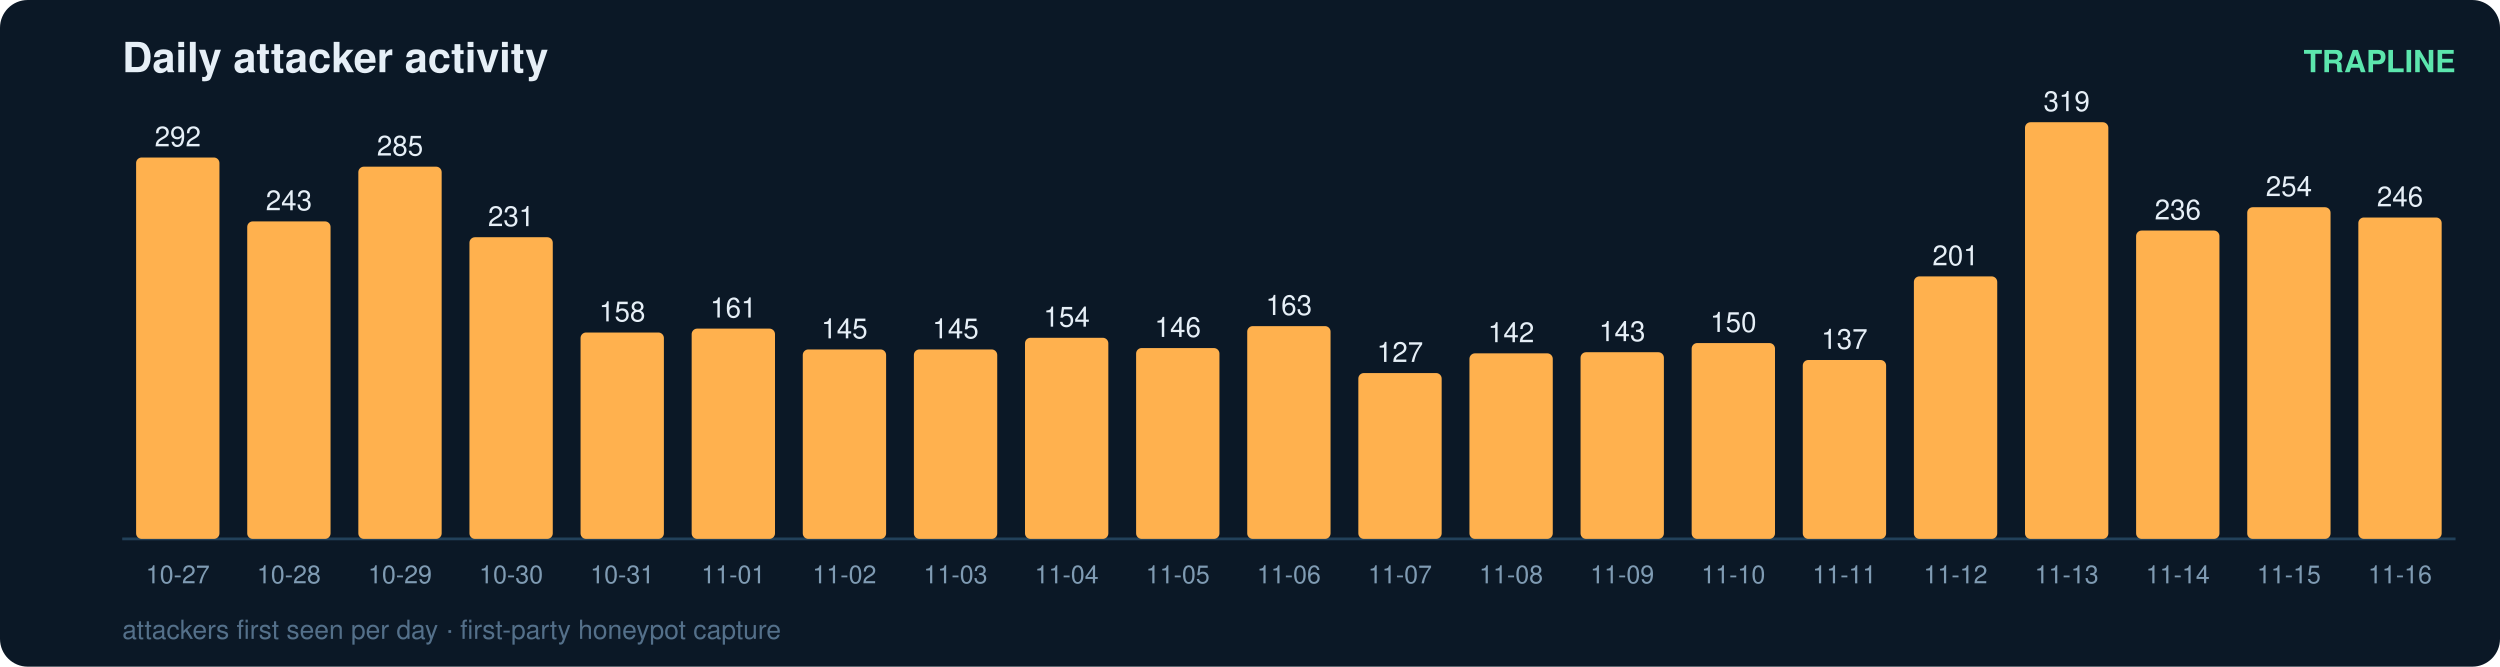
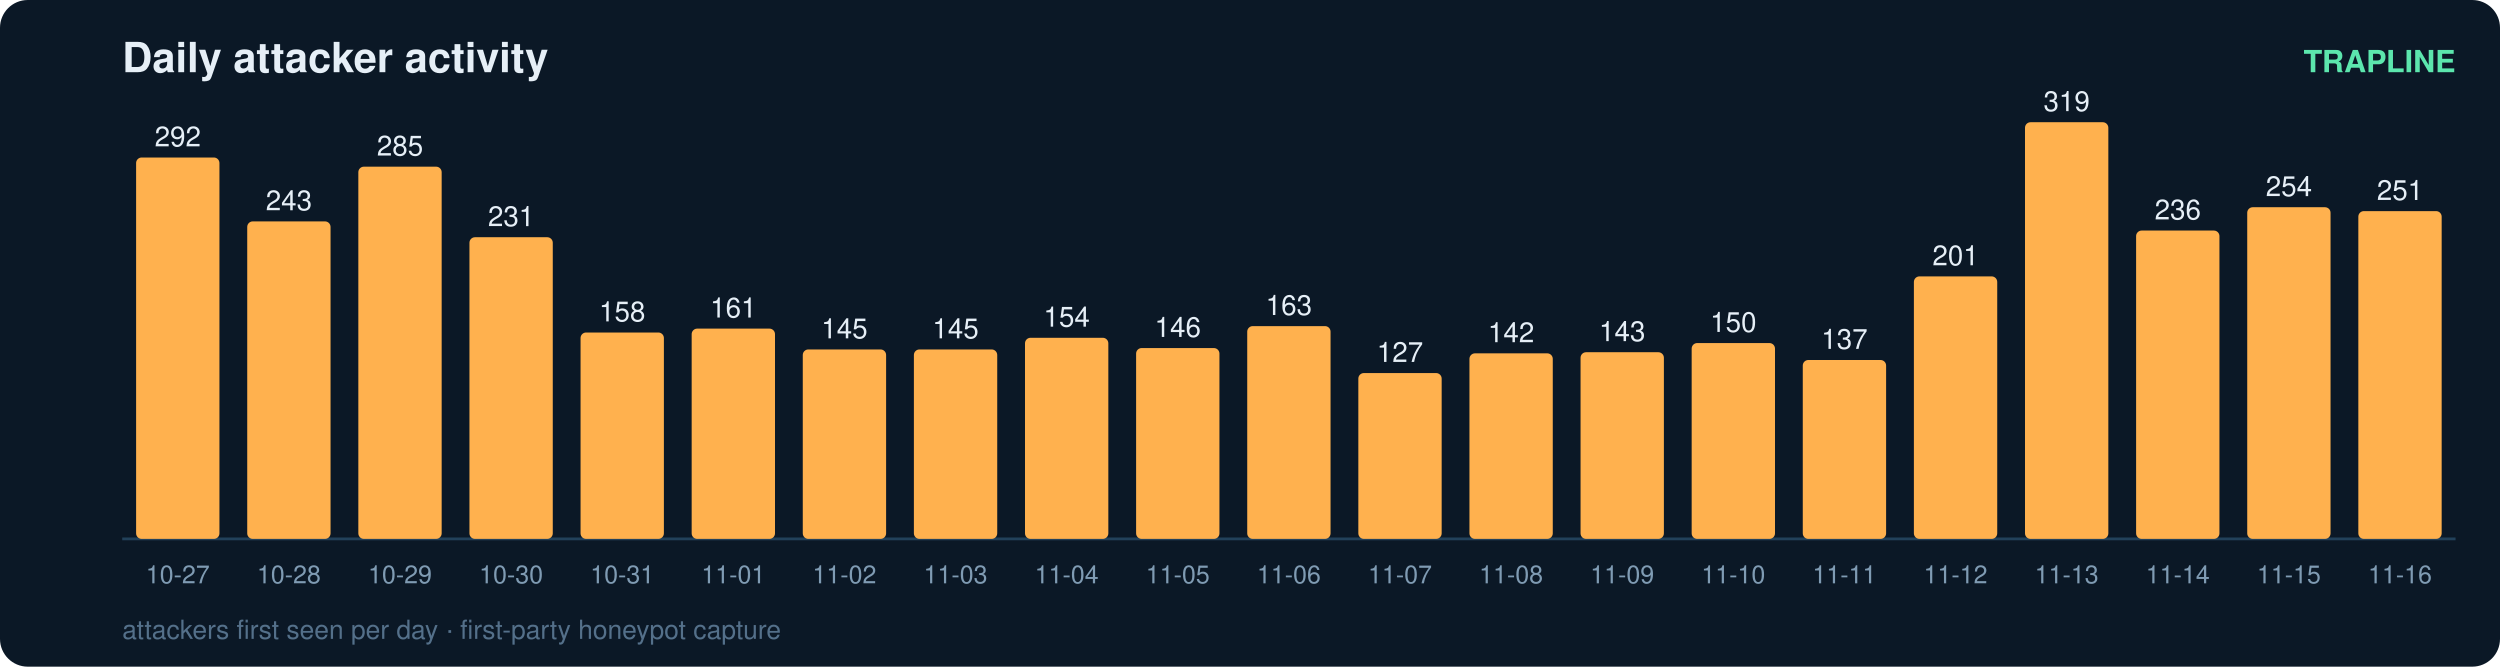
<svg xmlns="http://www.w3.org/2000/svg" width="900" height="240" viewBox="0 0 900 240" font-family="ui-sans-serif,Segoe UI,Helvetica,Arial">
  <rect width="900" height="240" rx="10" fill="#0b1826" />
  <text x="44" y="26" fill="#e6eff7" font-size="15" font-weight="700">Daily attacker activity</text>
  <text x="884" y="26" fill="#5ce6ad" font-size="11" text-anchor="end" font-weight="600">TRAPLINE</text>
  <line x1="44" y1="194" x2="884" y2="194" stroke="#22415a" stroke-width="1" />
  <rect x="49" y="56.7" width="30" height="137.3" rx="2" fill="#ffb14e" />
  <text x="64.0" y="52.7" fill="#e6eff7" font-size="10" text-anchor="middle" font-variant-numeric="tabular-nums">292</text>
  <text x="64.0" y="210.0" fill="#7f9bb3" font-size="9" text-anchor="middle">10-27</text>
  <rect x="89" y="79.7" width="30" height="114.3" rx="2" fill="#ffb14e" />
  <text x="104.0" y="75.7" fill="#e6eff7" font-size="10" text-anchor="middle" font-variant-numeric="tabular-nums">243</text>
  <text x="104.0" y="210.0" fill="#7f9bb3" font-size="9" text-anchor="middle">10-28</text>
  <rect x="129" y="60.0" width="30" height="134.0" rx="2" fill="#ffb14e" />
  <text x="144.0" y="56.0" fill="#e6eff7" font-size="10" text-anchor="middle" font-variant-numeric="tabular-nums">285</text>
  <text x="144.0" y="210.0" fill="#7f9bb3" font-size="9" text-anchor="middle">10-29</text>
  <rect x="169" y="85.4" width="30" height="108.6" rx="2" fill="#ffb14e" />
  <text x="184.0" y="81.4" fill="#e6eff7" font-size="10" text-anchor="middle" font-variant-numeric="tabular-nums">231</text>
  <text x="184.0" y="210.0" fill="#7f9bb3" font-size="9" text-anchor="middle">10-30</text>
  <rect x="209" y="119.7" width="30" height="74.3" rx="2" fill="#ffb14e" />
  <text x="224.0" y="115.7" fill="#e6eff7" font-size="10" text-anchor="middle" font-variant-numeric="tabular-nums">158</text>
  <text x="224.0" y="210.0" fill="#7f9bb3" font-size="9" text-anchor="middle">10-31</text>
  <rect x="249" y="118.3" width="30" height="75.7" rx="2" fill="#ffb14e" />
  <text x="264.0" y="114.3" fill="#e6eff7" font-size="10" text-anchor="middle" font-variant-numeric="tabular-nums">161</text>
  <text x="264.0" y="210.0" fill="#7f9bb3" font-size="9" text-anchor="middle">11-01</text>
  <rect x="289" y="125.8" width="30" height="68.2" rx="2" fill="#ffb14e" />
  <text x="304.0" y="121.8" fill="#e6eff7" font-size="10" text-anchor="middle" font-variant-numeric="tabular-nums">145</text>
  <text x="304.0" y="210.0" fill="#7f9bb3" font-size="9" text-anchor="middle">11-02</text>
  <rect x="329" y="125.8" width="30" height="68.2" rx="2" fill="#ffb14e" />
  <text x="344.0" y="121.8" fill="#e6eff7" font-size="10" text-anchor="middle" font-variant-numeric="tabular-nums">145</text>
  <text x="344.0" y="210.0" fill="#7f9bb3" font-size="9" text-anchor="middle">11-03</text>
  <rect x="369" y="121.6" width="30" height="72.4" rx="2" fill="#ffb14e" />
  <text x="384.0" y="117.6" fill="#e6eff7" font-size="10" text-anchor="middle" font-variant-numeric="tabular-nums">154</text>
  <text x="384.0" y="210.0" fill="#7f9bb3" font-size="9" text-anchor="middle">11-04</text>
  <rect x="409" y="125.3" width="30" height="68.7" rx="2" fill="#ffb14e" />
  <text x="424.0" y="121.3" fill="#e6eff7" font-size="10" text-anchor="middle" font-variant-numeric="tabular-nums">146</text>
  <text x="424.0" y="210.0" fill="#7f9bb3" font-size="9" text-anchor="middle">11-05</text>
  <rect x="449" y="117.4" width="30" height="76.6" rx="2" fill="#ffb14e" />
  <text x="464.0" y="113.4" fill="#e6eff7" font-size="10" text-anchor="middle" font-variant-numeric="tabular-nums">163</text>
  <text x="464.0" y="210.0" fill="#7f9bb3" font-size="9" text-anchor="middle">11-06</text>
  <rect x="489" y="134.3" width="30" height="59.7" rx="2" fill="#ffb14e" />
  <text x="504.0" y="130.3" fill="#e6eff7" font-size="10" text-anchor="middle" font-variant-numeric="tabular-nums">127</text>
  <text x="504.0" y="210.0" fill="#7f9bb3" font-size="9" text-anchor="middle">11-07</text>
  <rect x="529" y="127.2" width="30" height="66.8" rx="2" fill="#ffb14e" />
  <text x="544.0" y="123.2" fill="#e6eff7" font-size="10" text-anchor="middle" font-variant-numeric="tabular-nums">142</text>
  <text x="544.0" y="210.0" fill="#7f9bb3" font-size="9" text-anchor="middle">11-08</text>
  <rect x="569" y="126.8" width="30" height="67.2" rx="2" fill="#ffb14e" />
  <text x="584.0" y="122.8" fill="#e6eff7" font-size="10" text-anchor="middle" font-variant-numeric="tabular-nums">143</text>
  <text x="584.0" y="210.0" fill="#7f9bb3" font-size="9" text-anchor="middle">11-09</text>
  <rect x="609" y="123.5" width="30" height="70.5" rx="2" fill="#ffb14e" />
  <text x="624.0" y="119.5" fill="#e6eff7" font-size="10" text-anchor="middle" font-variant-numeric="tabular-nums">150</text>
  <text x="624.0" y="210.0" fill="#7f9bb3" font-size="9" text-anchor="middle">11-10</text>
  <rect x="649" y="129.6" width="30" height="64.4" rx="2" fill="#ffb14e" />
  <text x="664.0" y="125.6" fill="#e6eff7" font-size="10" text-anchor="middle" font-variant-numeric="tabular-nums">137</text>
  <text x="664.0" y="210.0" fill="#7f9bb3" font-size="9" text-anchor="middle">11-11</text>
  <rect x="689" y="99.5" width="30" height="94.5" rx="2" fill="#ffb14e" />
  <text x="704.0" y="95.5" fill="#e6eff7" font-size="10" text-anchor="middle" font-variant-numeric="tabular-nums">201</text>
  <text x="704.0" y="210.0" fill="#7f9bb3" font-size="9" text-anchor="middle">11-12</text>
  <rect x="729" y="44.0" width="30" height="150.0" rx="2" fill="#ffb14e" />
  <text x="744.0" y="40.0" fill="#e6eff7" font-size="10" text-anchor="middle" font-variant-numeric="tabular-nums">319</text>
  <text x="744.0" y="210.0" fill="#7f9bb3" font-size="9" text-anchor="middle">11-13</text>
  <rect x="769" y="83.0" width="30" height="111.0" rx="2" fill="#ffb14e" />
  <text x="784.0" y="79.0" fill="#e6eff7" font-size="10" text-anchor="middle" font-variant-numeric="tabular-nums">236</text>
  <text x="784.0" y="210.0" fill="#7f9bb3" font-size="9" text-anchor="middle">11-14</text>
  <rect x="809" y="74.6" width="30" height="119.4" rx="2" fill="#ffb14e" />
  <text x="824.0" y="70.6" fill="#e6eff7" font-size="10" text-anchor="middle" font-variant-numeric="tabular-nums">254</text>
  <text x="824.0" y="210.0" fill="#7f9bb3" font-size="9" text-anchor="middle">11-15</text>
-   <rect x="849" y="78.3" width="30" height="115.7" rx="2" fill="#ffb14e" />
-   <text x="864.0" y="74.3" fill="#e6eff7" font-size="10" text-anchor="middle" font-variant-numeric="tabular-nums">246</text>
+   <rect x="849" y="76.0" width="30" height="118.0" rx="2" fill="#ffb14e" />
+   <text x="864.0" y="72.0" fill="#e6eff7" font-size="10" text-anchor="middle" font-variant-numeric="tabular-nums">251</text>
  <text x="864.0" y="210.0" fill="#7f9bb3" font-size="9" text-anchor="middle">11-16</text>
  <text x="44" y="230" fill="#54708a" font-size="9.5">attackers first seen per day · first-party honeypot capture</text>
</svg>
